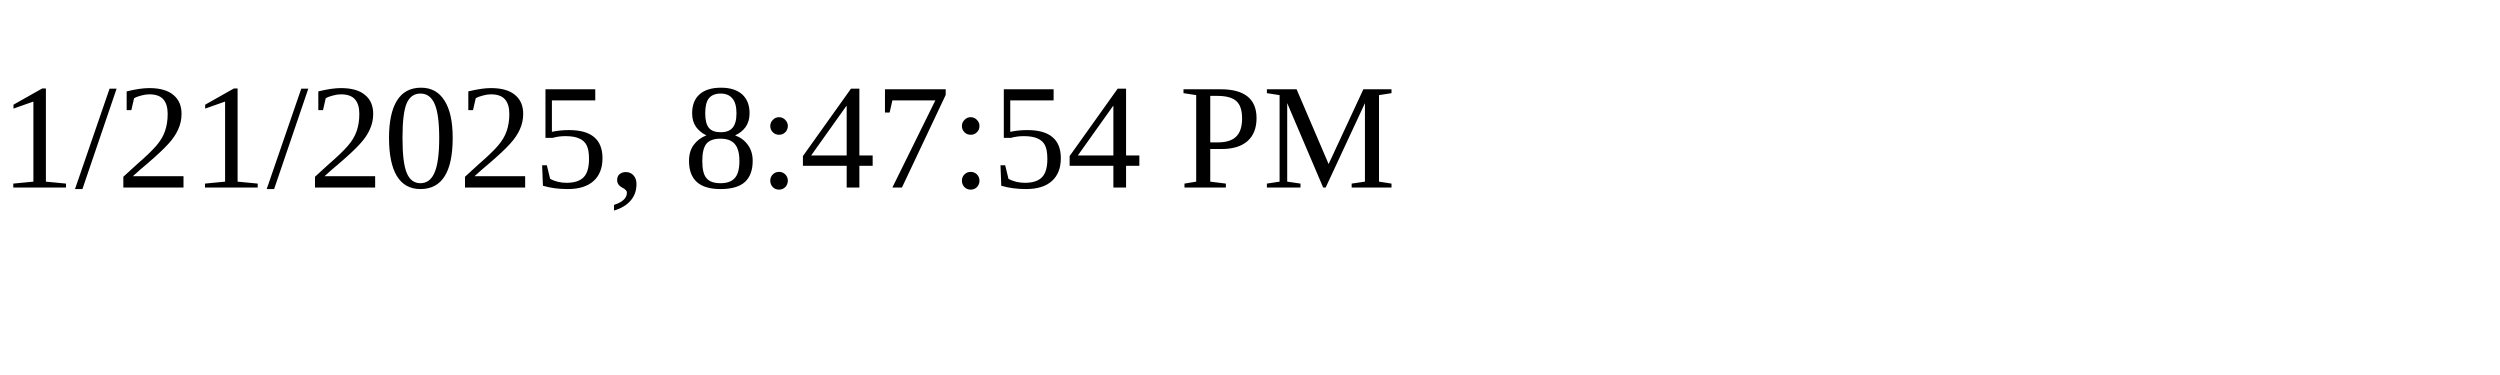
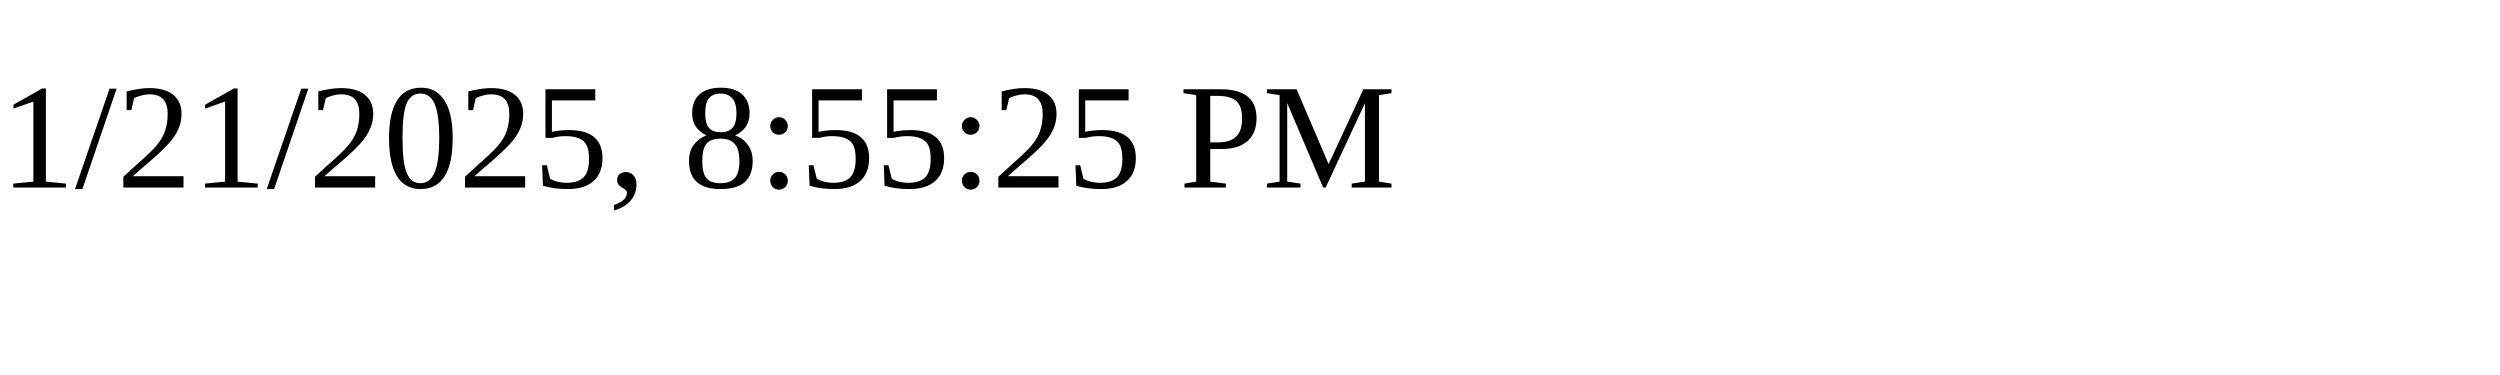
<svg xmlns="http://www.w3.org/2000/svg" height="30" width="200">
-   <text x="0" y="15">1/21/2025, 8:47:54 PM</text>
+   <text x="0" y="15">1/21/2025, 8:55:25 PM</text>
</svg>
